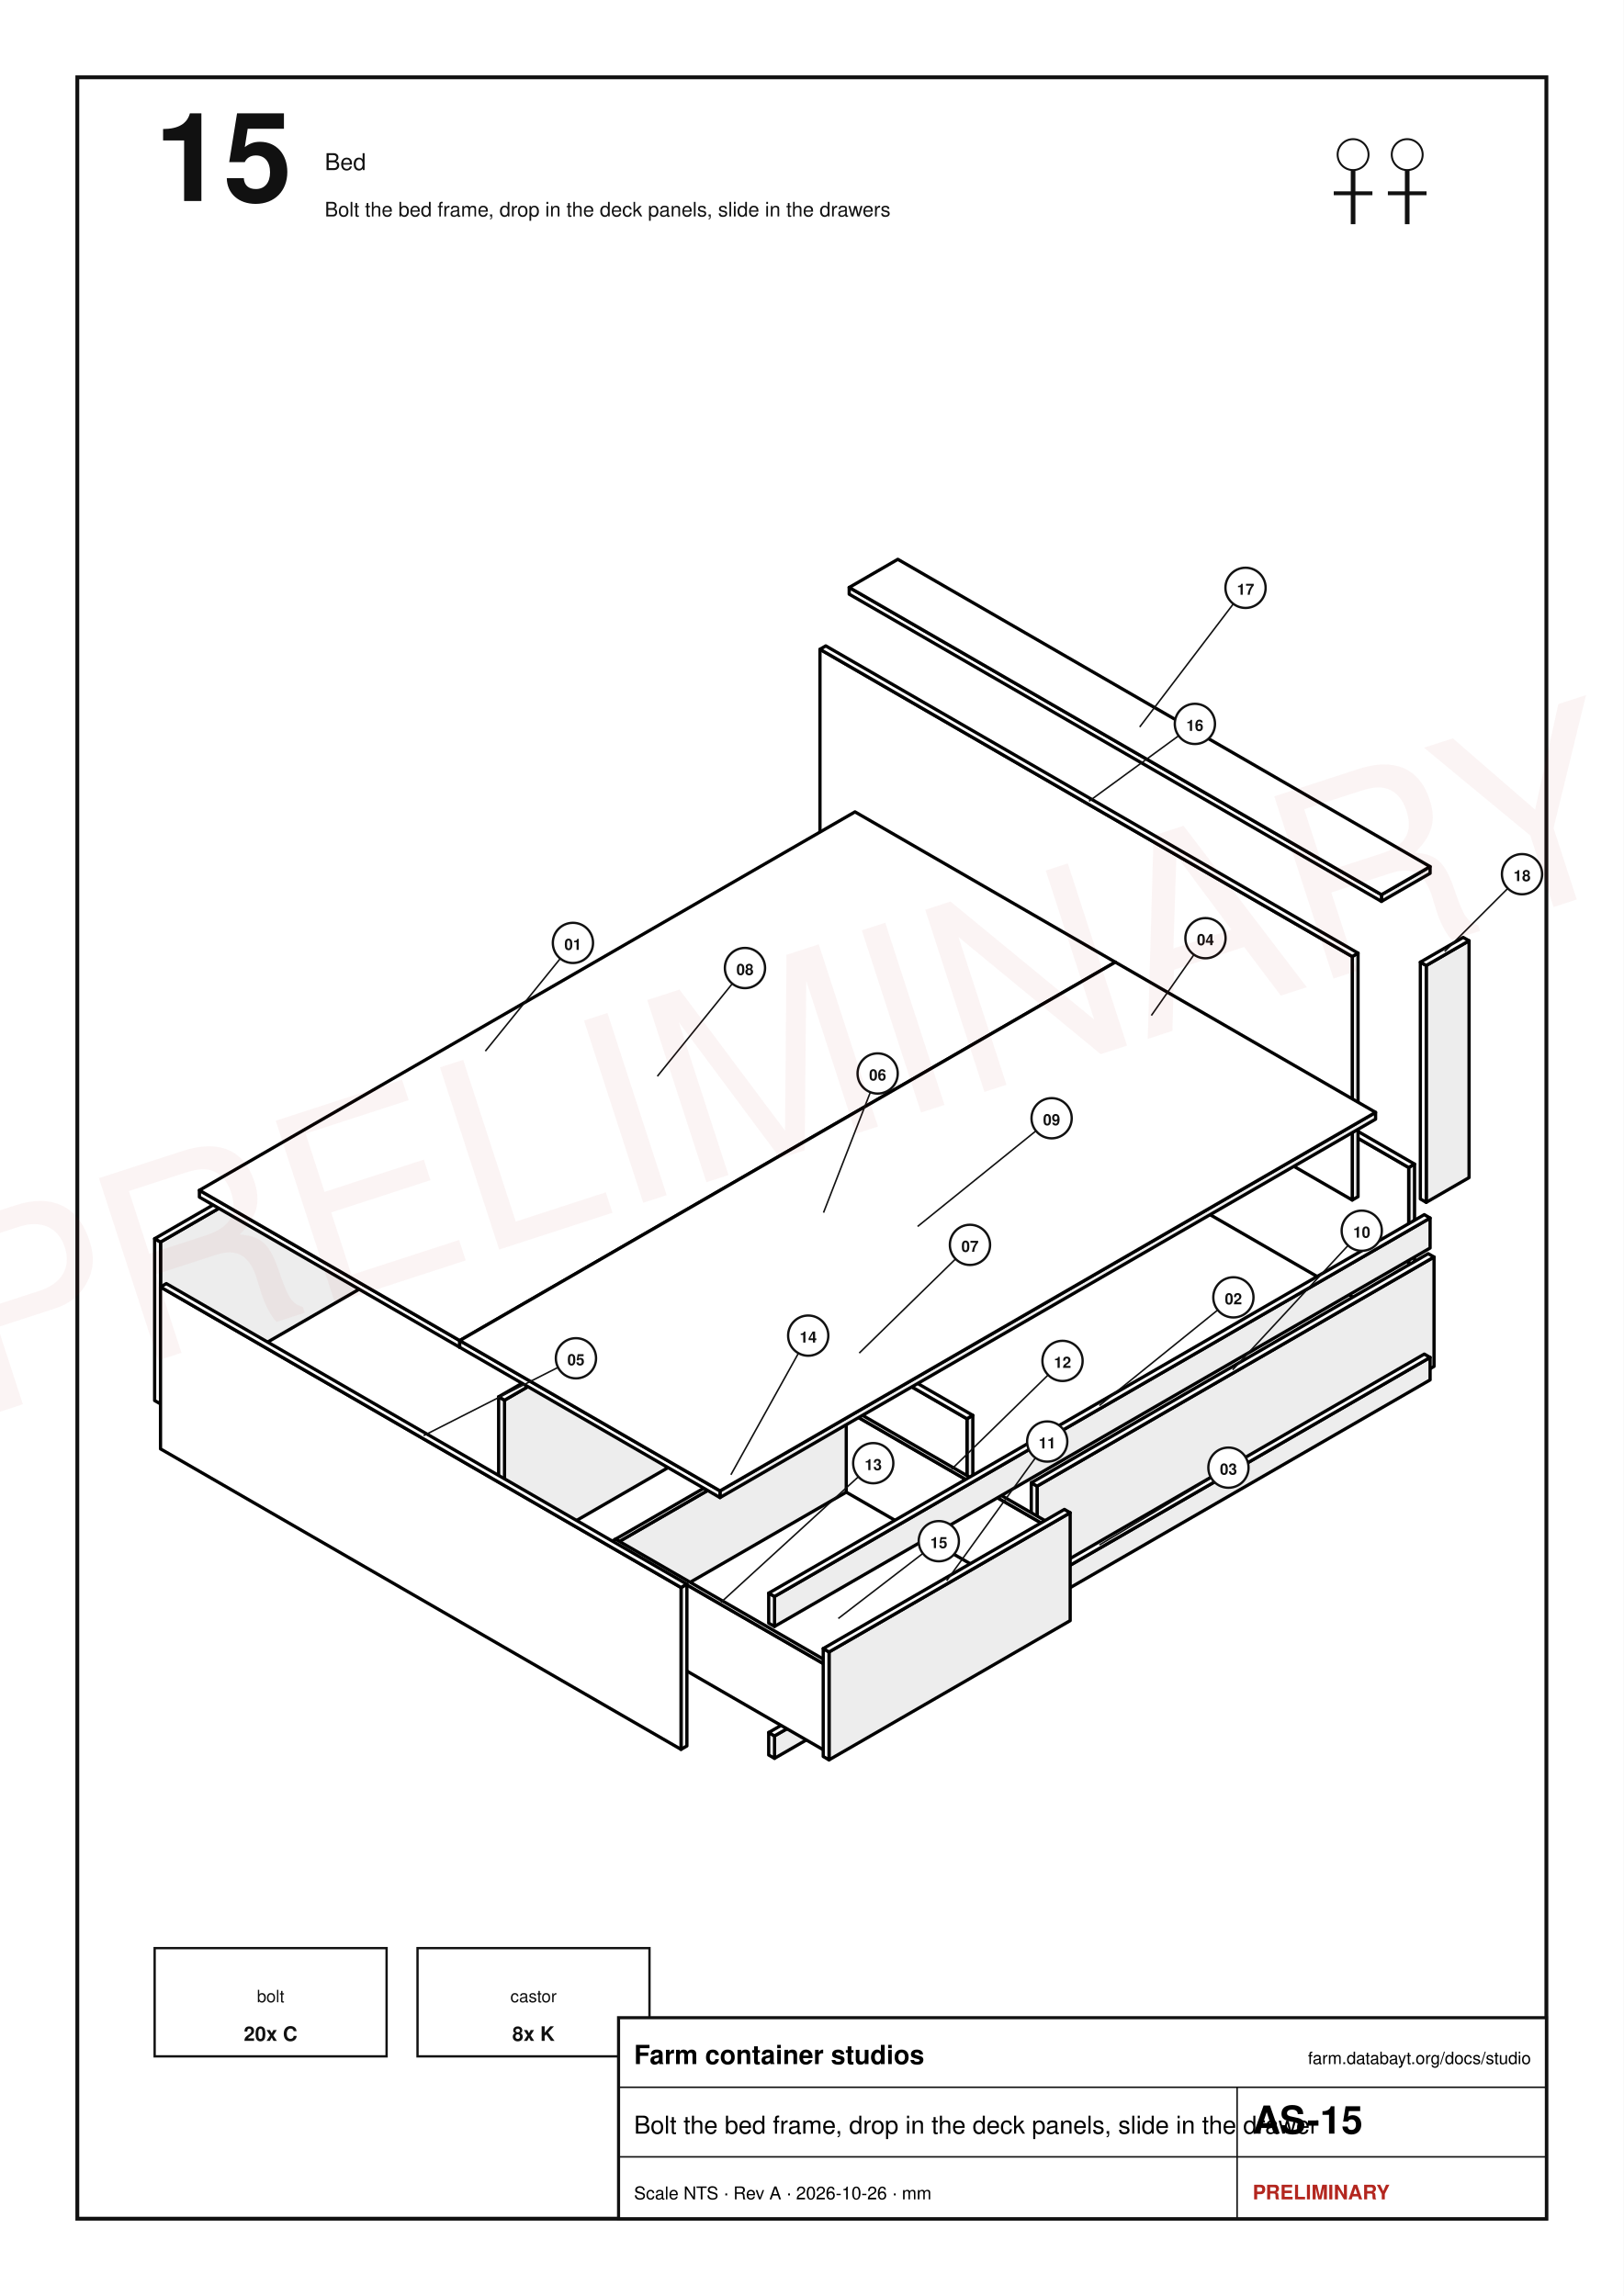
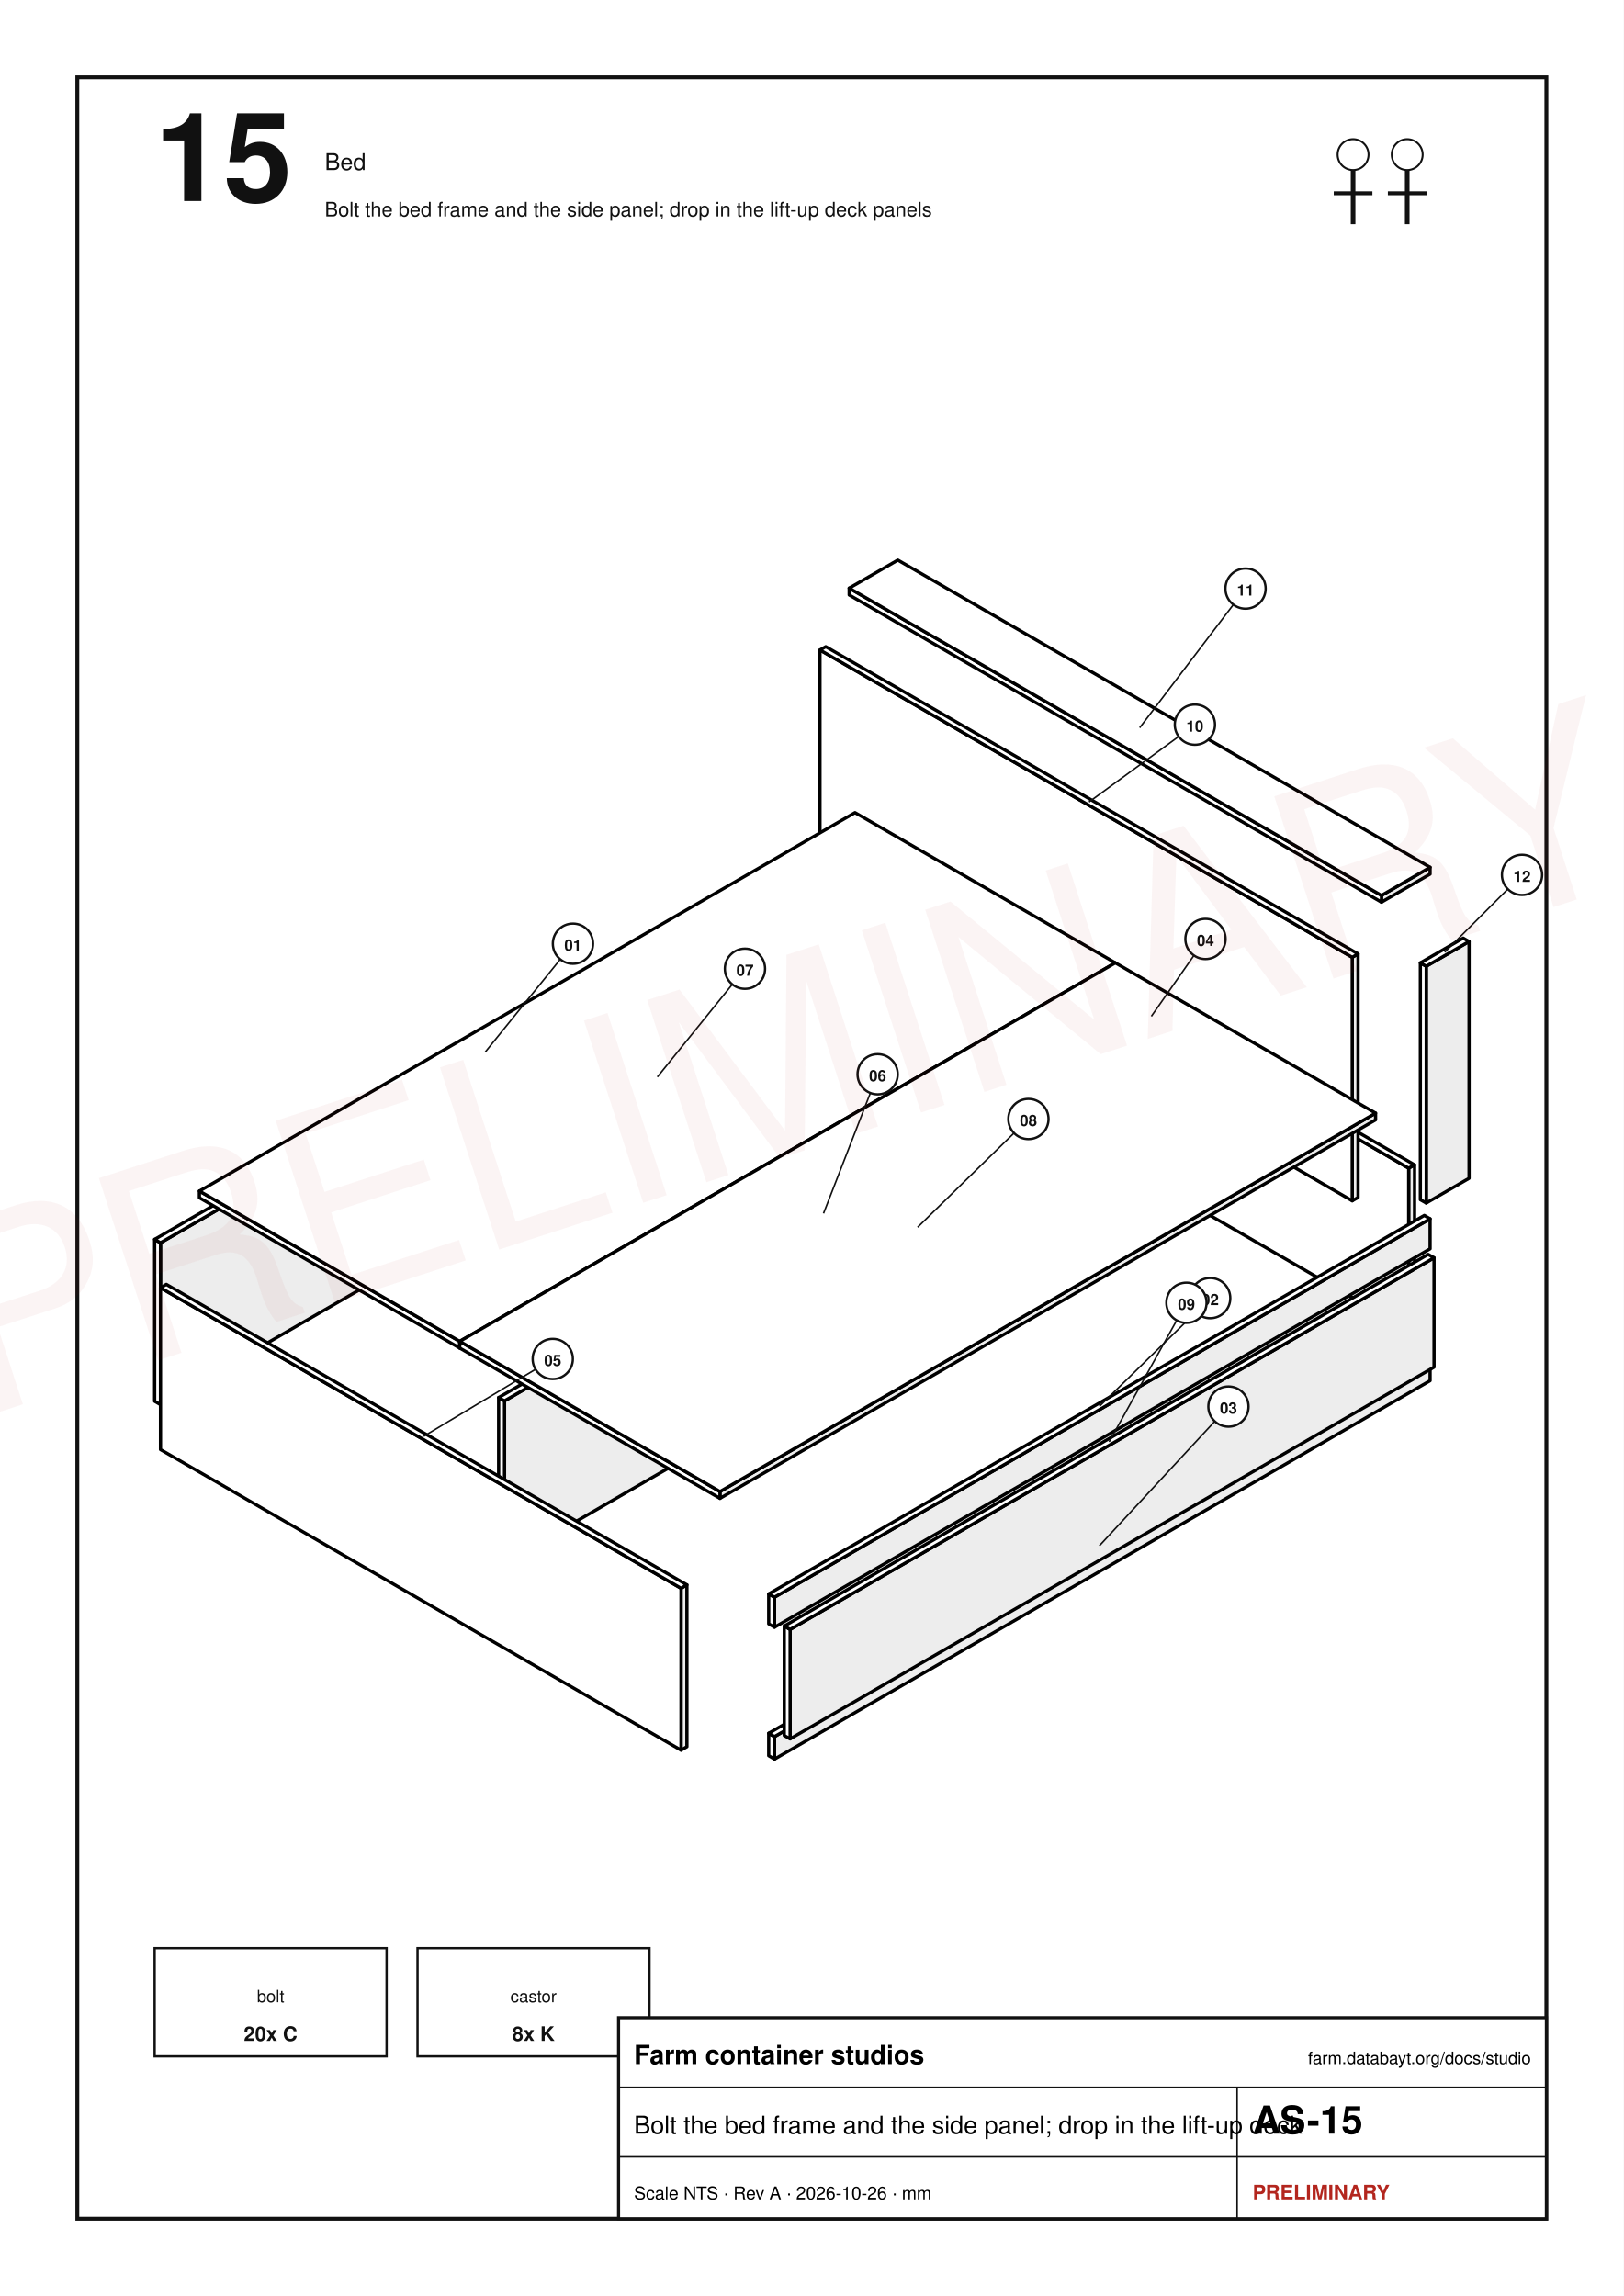
<svg xmlns="http://www.w3.org/2000/svg" width="210mm" height="297mm" viewBox="0 0 210 297" font-family="Helvetica, Arial, sans-serif">
  <rect x="0" y="0" width="210" height="297" fill="#fff" />
  <rect x="10" y="10" width="190" height="277" fill="none" stroke="#111" stroke-width="0.5" />
  <text x="20" y="26" font-size="16" text-anchor="start" font-weight="bold" fill="#111">15</text>
  <text x="42" y="22" font-size="3" text-anchor="start" font-weight="normal" fill="#111">Bed</text>
-   <text x="42" y="28" font-size="2.6" text-anchor="start" font-weight="normal" fill="#111">Bolt the bed frame, drop in the deck panels, slide in the drawers</text>
+   <text x="42" y="28" font-size="2.6" text-anchor="start" font-weight="normal" fill="#111">Bolt the bed frame and the side panel; drop in the lift-up deck panels</text>
  <circle cx="175" cy="20" r="2" fill="none" stroke="#111" stroke-width="0.25" />
  <line x1="175" y1="22" x2="175" y2="29" stroke="#111" stroke-width="0.6" />
  <line x1="172.5" y1="25" x2="177.5" y2="25" stroke="#111" stroke-width="0.5" />
  <circle cx="182" cy="20" r="2" fill="none" stroke="#111" stroke-width="0.25" />
  <line x1="182" y1="22" x2="182" y2="29" stroke="#111" stroke-width="0.6" />
  <line x1="179.5" y1="25" x2="184.5" y2="25" stroke="#111" stroke-width="0.5" />
-   <polygon points="182.95,171.52 182.19,171.96 182.19,151.02 182.95,150.58" fill="#ededed" stroke="#000" stroke-width="0.42" stroke-linejoin="round" />
-   <polygon points="114.86,133.08 182.19,171.96 182.19,151.02 114.86,112.15" fill="#ffffff" stroke="#000" stroke-width="0.42" stroke-linejoin="round" />
-   <polygon points="115.62,111.71 182.95,150.58 182.19,151.02 114.86,112.15" fill="#ffffff" stroke="#000" stroke-width="0.42" stroke-linejoin="round" />
-   <polygon points="105.55,132.65 20.76,181.6 20.76,160.66 105.55,111.71" fill="#ededed" stroke="#000" stroke-width="0.42" stroke-linejoin="round" />
-   <polygon points="20,181.17 20.76,181.6 20.76,160.66 20,160.23" fill="#ffffff" stroke="#000" stroke-width="0.42" stroke-linejoin="round" />
-   <polygon points="104.79,111.27 105.55,111.71 20.76,160.66 20,160.23" fill="#ffffff" stroke="#000" stroke-width="0.42" stroke-linejoin="round" />
-   <polygon points="184.96,112.97 178.67,116.6 178.67,115.73 184.96,112.1" fill="#ededed" stroke="#000" stroke-width="0.42" stroke-linejoin="round" />
-   <polygon points="109.83,76.86 178.67,116.6 178.67,115.73 109.83,75.99" fill="#ffffff" stroke="#000" stroke-width="0.42" stroke-linejoin="round" />
-   <polygon points="116.12,72.35 184.96,112.1 178.67,115.73 109.83,75.99" fill="#ffffff" stroke="#000" stroke-width="0.42" stroke-linejoin="round" />
-   <polygon points="175.64,154.8 174.89,155.23 174.89,123.73 175.64,123.29" fill="#ededed" stroke="#000" stroke-width="0.42" stroke-linejoin="round" />
-   <polygon points="106.05,115.49 174.89,155.23 174.89,123.73 106.05,83.99" fill="#ffffff" stroke="#000" stroke-width="0.42" stroke-linejoin="round" />
-   <polygon points="106.8,83.55 175.64,123.29 174.89,123.73 106.05,83.99" fill="#ffffff" stroke="#000" stroke-width="0.42" stroke-linejoin="round" />
-   <polygon points="144.25,125.33 59.46,174.28 59.46,173.41 144.25,124.46" fill="#ededed" stroke="#000" stroke-width="0.42" stroke-linejoin="round" />
-   <polygon points="25.79,154.85 59.46,174.28 59.46,173.41 25.79,153.97" fill="#ffffff" stroke="#000" stroke-width="0.42" stroke-linejoin="round" />
-   <polygon points="110.58,105.02 144.25,124.46 59.46,173.41 25.79,153.97" fill="#ffffff" stroke="#000" stroke-width="0.42" stroke-linejoin="round" />
-   <polygon points="148.53,153.97 65.25,202.06 65.25,181.12 148.53,133.04" fill="#ededed" stroke="#000" stroke-width="0.42" stroke-linejoin="round" />
-   <polygon points="64.49,201.62 65.25,202.06 65.25,181.12 64.49,180.68" fill="#ffffff" stroke="#000" stroke-width="0.42" stroke-linejoin="round" />
-   <polygon points="147.77,132.6 148.53,133.04 65.25,181.12 64.49,180.68" fill="#ffffff" stroke="#000" stroke-width="0.42" stroke-linejoin="round" />
-   <polygon points="190,152.33 184.46,155.53 184.46,124.89 190,121.69" fill="#ededed" stroke="#000" stroke-width="0.42" stroke-linejoin="round" />
-   <polygon points="183.7,155.09 184.46,155.53 184.46,124.89 183.7,124.46" fill="#ffffff" stroke="#000" stroke-width="0.42" stroke-linejoin="round" />
-   <polygon points="189.24,121.26 190,121.69 184.46,124.89 183.7,124.46" fill="#ffffff" stroke="#000" stroke-width="0.42" stroke-linejoin="round" />
-   <polygon points="125.82,200.14 125.06,200.58 125.06,183.52 125.82,183.08" fill="#ededed" stroke="#000" stroke-width="0.42" stroke-linejoin="round" />
-   <polygon points="96.44,184.05 125.06,200.58 125.06,183.52 96.44,166.99" fill="#ffffff" stroke="#000" stroke-width="0.42" stroke-linejoin="round" />
-   <polygon points="97.19,166.55 125.82,183.08 125.06,183.52 96.44,166.99" fill="#ffffff" stroke="#000" stroke-width="0.42" stroke-linejoin="round" />
-   <polygon points="185.47,176.75 134.13,206.39 134.13,192.24 185.47,162.6" fill="#ededed" stroke="#000" stroke-width="0.42" stroke-linejoin="round" />
-   <polygon points="133.38,205.96 134.13,206.39 134.13,192.24 133.38,191.8" fill="#ffffff" stroke="#000" stroke-width="0.42" stroke-linejoin="round" />
-   <polygon points="184.71,162.17 185.47,162.6 134.13,192.24 133.38,191.8" fill="#ffffff" stroke="#000" stroke-width="0.42" stroke-linejoin="round" />
-   <polygon points="184.96,178.5 100.17,227.45 100.17,224.55 184.96,175.59" fill="#ededed" stroke="#000" stroke-width="0.42" stroke-linejoin="round" />
-   <polygon points="99.42,227.02 100.17,227.45 100.17,224.55 99.42,224.11" fill="#ffffff" stroke="#000" stroke-width="0.42" stroke-linejoin="round" />
-   <polygon points="184.21,175.16 184.96,175.59 100.17,224.55 99.42,224.11" fill="#ffffff" stroke="#000" stroke-width="0.42" stroke-linejoin="round" />
-   <polygon points="137.24,209.06 136.73,209.35 136.73,198.2 137.24,197.91" fill="#ededed" stroke="#000" stroke-width="0.42" stroke-linejoin="round" />
-   <polygon points="108.95,193.31 136.73,209.35 136.73,198.2 108.95,182.16" fill="#ffffff" stroke="#000" stroke-width="0.42" stroke-linejoin="round" />
-   <polygon points="109.45,181.87 137.24,197.91 136.73,198.2 108.95,182.16" fill="#ffffff" stroke="#000" stroke-width="0.42" stroke-linejoin="round" />
-   <polygon points="109.45,193.6 80.11,210.54 80.11,199.39 109.45,182.45" fill="#ededed" stroke="#000" stroke-width="0.42" stroke-linejoin="round" />
-   <polygon points="79.6,210.25 80.11,210.54 80.11,199.39 79.6,199.1" fill="#ffffff" stroke="#000" stroke-width="0.42" stroke-linejoin="round" />
-   <polygon points="108.95,182.16 109.45,182.45 80.11,199.39 79.6,199.1" fill="#ffffff" stroke="#000" stroke-width="0.42" stroke-linejoin="round" />
-   <polygon points="136.73,209.35 107.39,226.29 107.39,225.71 136.73,208.77" fill="#ededed" stroke="#000" stroke-width="0.42" stroke-linejoin="round" />
-   <polygon points="80.11,210.54 107.39,226.29 107.39,225.71 80.11,209.96" fill="#ffffff" stroke="#000" stroke-width="0.42" stroke-linejoin="round" />
-   <polygon points="109.45,193.02 136.73,208.77 107.39,225.71 80.11,209.96" fill="#ffffff" stroke="#000" stroke-width="0.42" stroke-linejoin="round" />
-   <polygon points="177.91,144.77 93.12,193.72 93.12,192.85 177.91,143.89" fill="#ededed" stroke="#000" stroke-width="0.42" stroke-linejoin="round" />
-   <polygon points="59.46,174.28 93.12,193.72 93.12,192.85 59.46,173.41" fill="#ffffff" stroke="#000" stroke-width="0.42" stroke-linejoin="round" />
-   <polygon points="144.25,124.46 177.91,143.89 93.12,192.85 59.46,173.41" fill="#ffffff" stroke="#000" stroke-width="0.42" stroke-linejoin="round" />
-   <polygon points="107.39,226.29 106.89,226.58 106.89,215.43 107.39,215.14" fill="#ededed" stroke="#000" stroke-width="0.42" stroke-linejoin="round" />
-   <polygon points="79.1,210.54 106.89,226.58 106.89,215.43 79.1,199.39" fill="#ffffff" stroke="#000" stroke-width="0.42" stroke-linejoin="round" />
-   <polygon points="79.6,199.1 107.39,215.14 106.89,215.43 79.1,199.39" fill="#ffffff" stroke="#000" stroke-width="0.42" stroke-linejoin="round" />
-   <polygon points="88.84,225.85 88.08,226.29 88.08,205.35 88.84,204.92" fill="#ededed" stroke="#000" stroke-width="0.42" stroke-linejoin="round" />
-   <polygon points="20.76,187.42 88.08,226.29 88.08,205.35 20.76,166.48" fill="#ffffff" stroke="#000" stroke-width="0.42" stroke-linejoin="round" />
-   <polygon points="21.51,166.04 88.84,204.92 88.08,205.35 20.76,166.48" fill="#ffffff" stroke="#000" stroke-width="0.42" stroke-linejoin="round" />
-   <polygon points="184.96,161.44 100.17,210.39 100.17,206.51 184.96,157.56" fill="#ededed" stroke="#000" stroke-width="0.42" stroke-linejoin="round" />
-   <polygon points="99.42,209.96 100.17,210.39 100.17,206.51 99.42,206.08" fill="#ffffff" stroke="#000" stroke-width="0.42" stroke-linejoin="round" />
-   <polygon points="184.21,157.12 184.96,157.56 100.17,206.51 99.42,206.08" fill="#ffffff" stroke="#000" stroke-width="0.42" stroke-linejoin="round" />
-   <polygon points="138.41,209.64 107.22,227.65 107.22,213.69 138.41,195.68" fill="#ededed" stroke="#000" stroke-width="0.42" stroke-linejoin="round" />
-   <polygon points="106.47,227.21 107.22,227.65 107.22,213.69 106.47,213.25" fill="#ffffff" stroke="#000" stroke-width="0.42" stroke-linejoin="round" />
-   <polygon points="137.66,195.25 138.41,195.68 107.22,213.69 106.47,213.25" fill="#ffffff" stroke="#000" stroke-width="0.42" stroke-linejoin="round" />
-   <line x1="148.91" y1="131.36" x2="155.91" y2="121.36" stroke="#111" stroke-width="0.2" />
-   <circle cx="155.91" cy="121.36" r="2.6" fill="#fff" stroke="#111" stroke-width="0.3" />
-   <text x="155.91" y="122.26" font-size="2" text-anchor="middle" font-weight="bold" fill="#111">04</text>
-   <line x1="62.77" y1="135.97" x2="74.1" y2="121.97" stroke="#111" stroke-width="0.2" />
-   <circle cx="74.1" cy="121.97" r="2.6" fill="#fff" stroke="#111" stroke-width="0.3" />
-   <text x="74.1" y="122.87" font-size="2" text-anchor="middle" font-weight="bold" fill="#111">01</text>
-   <line x1="147.4" y1="94.04" x2="161.09" y2="76.04" stroke="#111" stroke-width="0.2" />
-   <circle cx="161.09" cy="76.04" r="2.6" fill="#fff" stroke="#111" stroke-width="0.3" />
-   <text x="161.09" y="76.94" font-size="2" text-anchor="middle" font-weight="bold" fill="#111">17</text>
-   <line x1="140.85" y1="103.64" x2="154.54" y2="93.64" stroke="#111" stroke-width="0.2" />
-   <circle cx="154.54" cy="93.64" r="2.6" fill="#fff" stroke="#111" stroke-width="0.3" />
-   <text x="154.54" y="94.54" font-size="2" text-anchor="middle" font-weight="bold" fill="#111">16</text>
-   <line x1="85.02" y1="139.22" x2="96.35" y2="125.22" stroke="#111" stroke-width="0.2" />
-   <circle cx="96.35" cy="125.22" r="2.6" fill="#fff" stroke="#111" stroke-width="0.3" />
-   <text x="96.35" y="126.12" font-size="2" text-anchor="middle" font-weight="bold" fill="#111">08</text>
-   <line x1="106.51" y1="156.86" x2="113.51" y2="138.86" stroke="#111" stroke-width="0.2" />
-   <circle cx="113.51" cy="138.86" r="2.6" fill="#fff" stroke="#111" stroke-width="0.3" />
-   <text x="113.51" y="139.76" font-size="2" text-anchor="middle" font-weight="bold" fill="#111">06</text>
-   <line x1="186.85" y1="123.08" x2="196.85" y2="113.08" stroke="#111" stroke-width="0.2" />
-   <circle cx="196.85" cy="113.08" r="2.6" fill="#fff" stroke="#111" stroke-width="0.3" />
-   <text x="196.85" y="113.98" font-size="2" text-anchor="middle" font-weight="bold" fill="#111">18</text>
-   <line x1="111.13" y1="175.03" x2="125.45" y2="161.03" stroke="#111" stroke-width="0.2" />
-   <circle cx="125.45" cy="161.03" r="2.6" fill="#fff" stroke="#111" stroke-width="0.3" />
-   <text x="125.45" y="161.93" font-size="2" text-anchor="middle" font-weight="bold" fill="#111">07</text>
-   <line x1="159.42" y1="177.2" x2="176.12" y2="159.2" stroke="#111" stroke-width="0.2" />
-   <circle cx="176.12" cy="159.2" r="2.6" fill="#fff" stroke="#111" stroke-width="0.3" />
-   <text x="176.12" y="160.1" font-size="2" text-anchor="middle" font-weight="bold" fill="#111">10</text>
-   <line x1="142.19" y1="199.85" x2="158.88" y2="189.85" stroke="#111" stroke-width="0.2" />
-   <circle cx="158.88" cy="189.85" r="2.6" fill="#fff" stroke="#111" stroke-width="0.3" />
-   <text x="158.88" y="190.75" font-size="2" text-anchor="middle" font-weight="bold" fill="#111">03</text>
-   <line x1="123.09" y1="190.04" x2="137.42" y2="176.04" stroke="#111" stroke-width="0.2" />
-   <circle cx="137.42" cy="176.04" r="2.6" fill="#fff" stroke="#111" stroke-width="0.3" />
-   <text x="137.42" y="176.94" font-size="2" text-anchor="middle" font-weight="bold" fill="#111">12</text>
-   <line x1="94.53" y1="190.77" x2="104.53" y2="172.77" stroke="#111" stroke-width="0.2" />
-   <circle cx="104.53" cy="172.77" r="2.6" fill="#fff" stroke="#111" stroke-width="0.3" />
-   <text x="104.53" y="173.67" font-size="2" text-anchor="middle" font-weight="bold" fill="#111">14</text>
-   <line x1="108.42" y1="209.36" x2="121.42" y2="199.36" stroke="#111" stroke-width="0.2" />
-   <circle cx="121.42" cy="199.36" r="2.6" fill="#fff" stroke="#111" stroke-width="0.3" />
-   <text x="121.42" y="200.26" font-size="2" text-anchor="middle" font-weight="bold" fill="#111">15</text>
-   <line x1="118.68" y1="158.65" x2="136.01" y2="144.65" stroke="#111" stroke-width="0.2" />
-   <circle cx="136.01" cy="144.65" r="2.6" fill="#fff" stroke="#111" stroke-width="0.3" />
-   <text x="136.01" y="145.55" font-size="2" text-anchor="middle" font-weight="bold" fill="#111">09</text>
-   <line x1="93.25" y1="207.27" x2="112.94" y2="189.27" stroke="#111" stroke-width="0.2" />
-   <circle cx="112.94" cy="189.27" r="2.6" fill="#fff" stroke="#111" stroke-width="0.3" />
-   <text x="112.94" y="190.17" font-size="2" text-anchor="middle" font-weight="bold" fill="#111">13</text>
-   <line x1="54.8" y1="185.7" x2="74.49" y2="175.7" stroke="#111" stroke-width="0.2" />
-   <circle cx="74.49" cy="175.7" r="2.6" fill="#fff" stroke="#111" stroke-width="0.3" />
-   <text x="74.49" y="176.6" font-size="2" text-anchor="middle" font-weight="bold" fill="#111">05</text>
-   <line x1="142.19" y1="181.82" x2="159.52" y2="167.82" stroke="#111" stroke-width="0.2" />
-   <circle cx="159.52" cy="167.82" r="2.6" fill="#fff" stroke="#111" stroke-width="0.3" />
-   <text x="159.52" y="168.72" font-size="2" text-anchor="middle" font-weight="bold" fill="#111">02</text>
-   <line x1="122.44" y1="204.47" x2="135.44" y2="186.47" stroke="#111" stroke-width="0.2" />
-   <circle cx="135.44" cy="186.47" r="2.6" fill="#fff" stroke="#111" stroke-width="0.3" />
-   <text x="135.44" y="187.37" font-size="2" text-anchor="middle" font-weight="bold" fill="#111">11</text>
+   <polygon points="182.95,171.62 182.19,172.05 182.19,151.11 182.95,150.68" fill="#ededed" stroke="#000" stroke-width="0.42" stroke-linejoin="round" />
+   <polygon points="114.86,133.18 182.19,172.05 182.19,151.11 114.86,112.24" fill="#ffffff" stroke="#000" stroke-width="0.42" stroke-linejoin="round" />
+   <polygon points="115.62,111.81 182.95,150.68 182.19,151.11 114.86,112.24" fill="#ffffff" stroke="#000" stroke-width="0.42" stroke-linejoin="round" />
+   <polygon points="105.55,132.75 20.76,181.7 20.76,160.76 105.55,111.81" fill="#ededed" stroke="#000" stroke-width="0.42" stroke-linejoin="round" />
+   <polygon points="20,181.26 20.76,181.7 20.76,160.76 20,160.32" fill="#ffffff" stroke="#000" stroke-width="0.42" stroke-linejoin="round" />
+   <polygon points="104.79,111.37 105.55,111.81 20.76,160.76 20,160.32" fill="#ffffff" stroke="#000" stroke-width="0.42" stroke-linejoin="round" />
+   <polygon points="184.96,113.07 178.67,116.7 178.67,115.83 184.96,112.19" fill="#ededed" stroke="#000" stroke-width="0.42" stroke-linejoin="round" />
+   <polygon points="109.83,76.96 178.67,116.7 178.67,115.83 109.83,76.08" fill="#ffffff" stroke="#000" stroke-width="0.42" stroke-linejoin="round" />
+   <polygon points="116.12,72.45 184.96,112.19 178.67,115.83 109.83,76.08" fill="#ffffff" stroke="#000" stroke-width="0.42" stroke-linejoin="round" />
+   <polygon points="175.64,154.9 174.89,155.33 174.89,123.83 175.64,123.39" fill="#ededed" stroke="#000" stroke-width="0.42" stroke-linejoin="round" />
+   <polygon points="106.05,115.59 174.89,155.33 174.89,123.83 106.05,84.08" fill="#ffffff" stroke="#000" stroke-width="0.42" stroke-linejoin="round" />
+   <polygon points="106.8,83.65 175.64,123.39 174.89,123.83 106.05,84.08" fill="#ffffff" stroke="#000" stroke-width="0.42" stroke-linejoin="round" />
+   <polygon points="144.25,125.43 59.46,174.38 59.46,173.51 144.25,124.55" fill="#ededed" stroke="#000" stroke-width="0.42" stroke-linejoin="round" />
+   <polygon points="25.79,154.94 59.46,174.38 59.46,173.51 25.79,154.07" fill="#ffffff" stroke="#000" stroke-width="0.42" stroke-linejoin="round" />
+   <polygon points="110.58,105.12 144.25,124.55 59.46,173.51 25.79,154.07" fill="#ffffff" stroke="#000" stroke-width="0.42" stroke-linejoin="round" />
+   <polygon points="148.53,154.07 65.25,202.15 65.25,181.21 148.53,133.13" fill="#ededed" stroke="#000" stroke-width="0.42" stroke-linejoin="round" />
+   <polygon points="64.49,201.72 65.25,202.15 65.25,181.21 64.49,180.78" fill="#ffffff" stroke="#000" stroke-width="0.42" stroke-linejoin="round" />
+   <polygon points="147.77,132.7 148.53,133.13 65.25,181.21 64.49,180.78" fill="#ffffff" stroke="#000" stroke-width="0.42" stroke-linejoin="round" />
+   <polygon points="190,152.42 184.46,155.62 184.46,124.99 190,121.79" fill="#ededed" stroke="#000" stroke-width="0.42" stroke-linejoin="round" />
+   <polygon points="183.7,155.19 184.46,155.62 184.46,124.99 183.7,124.55" fill="#ffffff" stroke="#000" stroke-width="0.42" stroke-linejoin="round" />
+   <polygon points="189.24,121.35 190,121.79 184.46,124.99 183.7,124.55" fill="#ffffff" stroke="#000" stroke-width="0.42" stroke-linejoin="round" />
+   <polygon points="177.91,144.86 93.12,193.82 93.12,192.94 177.91,143.99" fill="#ededed" stroke="#000" stroke-width="0.42" stroke-linejoin="round" />
+   <polygon points="59.46,174.38 93.12,193.82 93.12,192.94 59.46,173.51" fill="#ffffff" stroke="#000" stroke-width="0.42" stroke-linejoin="round" />
+   <polygon points="144.25,124.55 177.91,143.99 93.12,192.94 59.46,173.51" fill="#ffffff" stroke="#000" stroke-width="0.42" stroke-linejoin="round" />
+   <polygon points="184.96,178.6 100.17,227.55 100.17,224.64 184.96,175.69" fill="#ededed" stroke="#000" stroke-width="0.42" stroke-linejoin="round" />
+   <polygon points="99.42,227.11 100.17,227.55 100.17,224.64 99.42,224.21" fill="#ffffff" stroke="#000" stroke-width="0.42" stroke-linejoin="round" />
+   <polygon points="184.21,175.25 184.96,175.69 100.17,224.64 99.42,224.21" fill="#ffffff" stroke="#000" stroke-width="0.42" stroke-linejoin="round" />
+   <polygon points="88.84,225.95 88.08,226.39 88.08,205.45 88.84,205.01" fill="#ededed" stroke="#000" stroke-width="0.42" stroke-linejoin="round" />
+   <polygon points="20.76,187.51 88.08,226.39 88.08,205.45 20.76,166.58" fill="#ffffff" stroke="#000" stroke-width="0.42" stroke-linejoin="round" />
+   <polygon points="21.51,166.14 88.84,205.01 88.08,205.45 20.76,166.58" fill="#ffffff" stroke="#000" stroke-width="0.42" stroke-linejoin="round" />
+   <polygon points="184.96,161.54 100.17,210.49 100.17,206.61 184.96,157.66" fill="#ededed" stroke="#000" stroke-width="0.42" stroke-linejoin="round" />
+   <polygon points="99.42,210.05 100.17,210.49 100.17,206.61 99.42,206.18" fill="#ffffff" stroke="#000" stroke-width="0.42" stroke-linejoin="round" />
+   <polygon points="184.21,157.22 184.96,157.66 100.17,206.61 99.42,206.18" fill="#ffffff" stroke="#000" stroke-width="0.42" stroke-linejoin="round" />
+   <polygon points="185.47,176.85 102.19,224.93 102.19,210.78 185.47,162.7" fill="#ededed" stroke="#000" stroke-width="0.42" stroke-linejoin="round" />
+   <polygon points="101.43,224.5 102.19,224.93 102.19,210.78 101.43,210.34" fill="#ffffff" stroke="#000" stroke-width="0.42" stroke-linejoin="round" />
+   <polygon points="184.71,162.26 185.47,162.7 102.19,210.78 101.43,210.34" fill="#ffffff" stroke="#000" stroke-width="0.42" stroke-linejoin="round" />
+   <line x1="148.91" y1="131.46" x2="155.91" y2="121.46" stroke="#111" stroke-width="0.2" />
+   <circle cx="155.91" cy="121.46" r="2.6" fill="#fff" stroke="#111" stroke-width="0.3" />
+   <text x="155.91" y="122.36" font-size="2" text-anchor="middle" font-weight="bold" fill="#111">04</text>
+   <line x1="62.77" y1="136.07" x2="74.1" y2="122.07" stroke="#111" stroke-width="0.2" />
+   <circle cx="74.1" cy="122.07" r="2.6" fill="#fff" stroke="#111" stroke-width="0.3" />
+   <text x="74.1" y="122.97" font-size="2" text-anchor="middle" font-weight="bold" fill="#111">01</text>
+   <line x1="147.4" y1="94.14" x2="161.09" y2="76.14" stroke="#111" stroke-width="0.2" />
+   <circle cx="161.09" cy="76.14" r="2.6" fill="#fff" stroke="#111" stroke-width="0.3" />
+   <text x="161.09" y="77.04" font-size="2" text-anchor="middle" font-weight="bold" fill="#111">11</text>
+   <line x1="140.85" y1="103.74" x2="154.54" y2="93.74" stroke="#111" stroke-width="0.2" />
+   <circle cx="154.54" cy="93.74" r="2.6" fill="#fff" stroke="#111" stroke-width="0.3" />
+   <text x="154.54" y="94.64" font-size="2" text-anchor="middle" font-weight="bold" fill="#111">10</text>
+   <line x1="85.02" y1="139.31" x2="96.35" y2="125.31" stroke="#111" stroke-width="0.2" />
+   <circle cx="96.35" cy="125.31" r="2.6" fill="#fff" stroke="#111" stroke-width="0.3" />
+   <text x="96.35" y="126.21" font-size="2" text-anchor="middle" font-weight="bold" fill="#111">07</text>
+   <line x1="106.51" y1="156.96" x2="113.51" y2="138.96" stroke="#111" stroke-width="0.2" />
+   <circle cx="113.51" cy="138.96" r="2.6" fill="#fff" stroke="#111" stroke-width="0.3" />
+   <text x="113.51" y="139.86" font-size="2" text-anchor="middle" font-weight="bold" fill="#111">06</text>
+   <line x1="186.85" y1="123.17" x2="196.85" y2="113.17" stroke="#111" stroke-width="0.2" />
+   <circle cx="196.85" cy="113.17" r="2.6" fill="#fff" stroke="#111" stroke-width="0.3" />
+   <text x="196.85" y="114.07" font-size="2" text-anchor="middle" font-weight="bold" fill="#111">12</text>
+   <line x1="118.68" y1="158.75" x2="133.01" y2="144.75" stroke="#111" stroke-width="0.2" />
+   <circle cx="133.01" cy="144.75" r="2.6" fill="#fff" stroke="#111" stroke-width="0.3" />
+   <text x="133.01" y="145.65" font-size="2" text-anchor="middle" font-weight="bold" fill="#111">08</text>
+   <line x1="142.19" y1="199.95" x2="158.88" y2="181.95" stroke="#111" stroke-width="0.2" />
+   <circle cx="158.88" cy="181.95" r="2.6" fill="#fff" stroke="#111" stroke-width="0.3" />
+   <text x="158.88" y="182.85" font-size="2" text-anchor="middle" font-weight="bold" fill="#111">03</text>
+   <line x1="54.8" y1="185.79" x2="71.49" y2="175.79" stroke="#111" stroke-width="0.2" />
+   <circle cx="71.49" cy="175.79" r="2.6" fill="#fff" stroke="#111" stroke-width="0.3" />
+   <text x="71.49" y="176.69" font-size="2" text-anchor="middle" font-weight="bold" fill="#111">05</text>
+   <line x1="142.19" y1="181.92" x2="156.52" y2="167.92" stroke="#111" stroke-width="0.2" />
+   <circle cx="156.52" cy="167.92" r="2.6" fill="#fff" stroke="#111" stroke-width="0.3" />
+   <text x="156.52" y="168.82" font-size="2" text-anchor="middle" font-weight="bold" fill="#111">02</text>
+   <line x1="143.45" y1="186.52" x2="153.45" y2="168.52" stroke="#111" stroke-width="0.2" />
+   <circle cx="153.45" cy="168.52" r="2.6" fill="#fff" stroke="#111" stroke-width="0.3" />
+   <text x="153.45" y="169.42" font-size="2" text-anchor="middle" font-weight="bold" fill="#111">09</text>
  <rect x="20" y="252" width="30" height="14" fill="#fff" stroke="#111" stroke-width="0.3" />
  <text x="35" y="259" font-size="2.2" text-anchor="middle" font-weight="normal" fill="#111">bolt</text>
  <text x="35" y="264" font-size="2.6" text-anchor="middle" font-weight="bold" fill="#111">20x  C</text>
  <rect x="54" y="252" width="30" height="14" fill="#fff" stroke="#111" stroke-width="0.3" />
  <text x="69" y="259" font-size="2.2" text-anchor="middle" font-weight="normal" fill="#111">castor</text>
  <text x="69" y="264" font-size="2.6" text-anchor="middle" font-weight="bold" fill="#111">8x  K</text>
  <rect x="80" y="261" width="120" height="26" fill="#fff" stroke="#111" stroke-width="0.4" />
  <line x1="80" y1="270" x2="200" y2="270" stroke="#111" stroke-width="0.2" />
  <line x1="80" y1="279" x2="200" y2="279" stroke="#111" stroke-width="0.2" />
  <line x1="160" y1="270" x2="160" y2="287" stroke="#111" stroke-width="0.2" />
  <text x="82" y="267" font-size="3.4" font-weight="bold">Farm container studios</text>
  <text x="198" y="267" font-size="2.2" text-anchor="end">farm.databayt.org/docs/studio</text>
-   <text x="82" y="276" font-size="3.2">Bolt the bed frame, drop in the deck panels, slide in the drawer</text>
+   <text x="82" y="276" font-size="3.2">Bolt the bed frame and the side panel; drop in the lift-up deck </text>
  <text x="162" y="276" font-size="5" font-weight="bold">AS-15</text>
  <text x="82" y="284.5" font-size="2.3">Scale NTS · Rev A · 2026-10-26 · mm</text>
  <text x="162" y="284.5" font-size="2.6" font-weight="bold" fill="#b3261e">PRELIMINARY</text>
  <text x="105.0" y="148.5" font-size="34" fill="#b3261e" fill-opacity="0.05" text-anchor="middle" transform="rotate(-18 105.0 148.5)">PRELIMINARY</text>
</svg>
